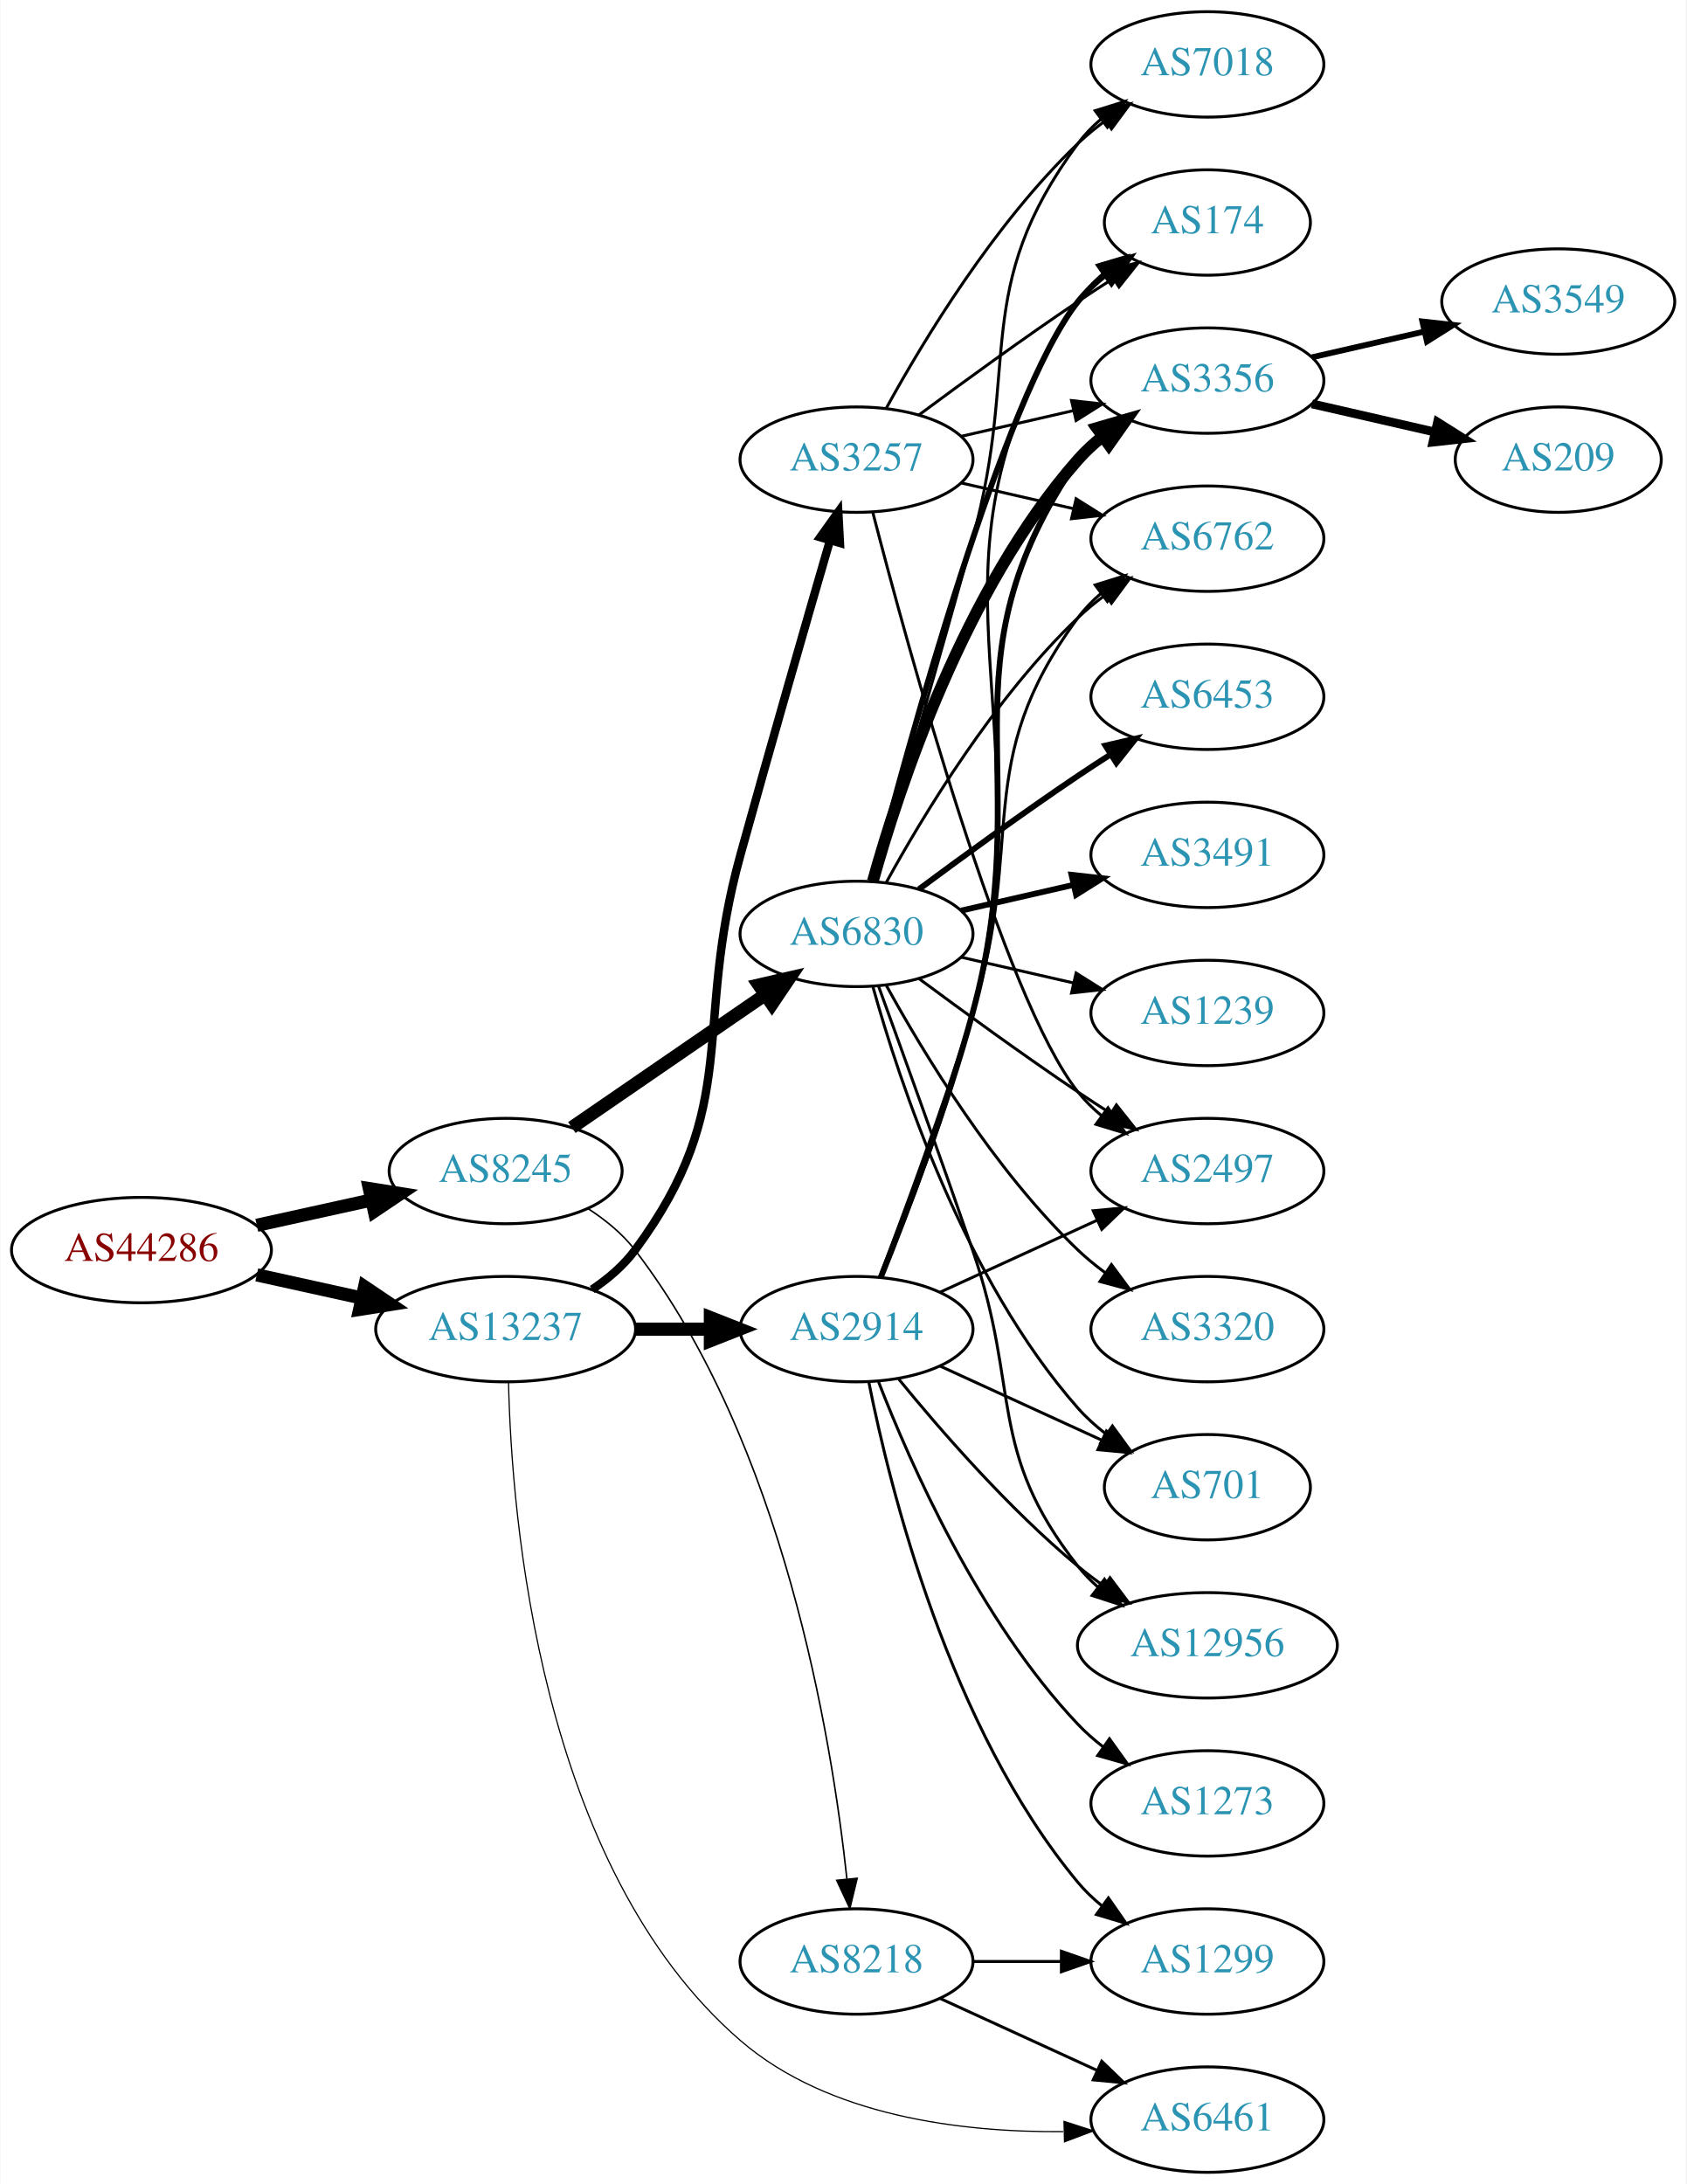
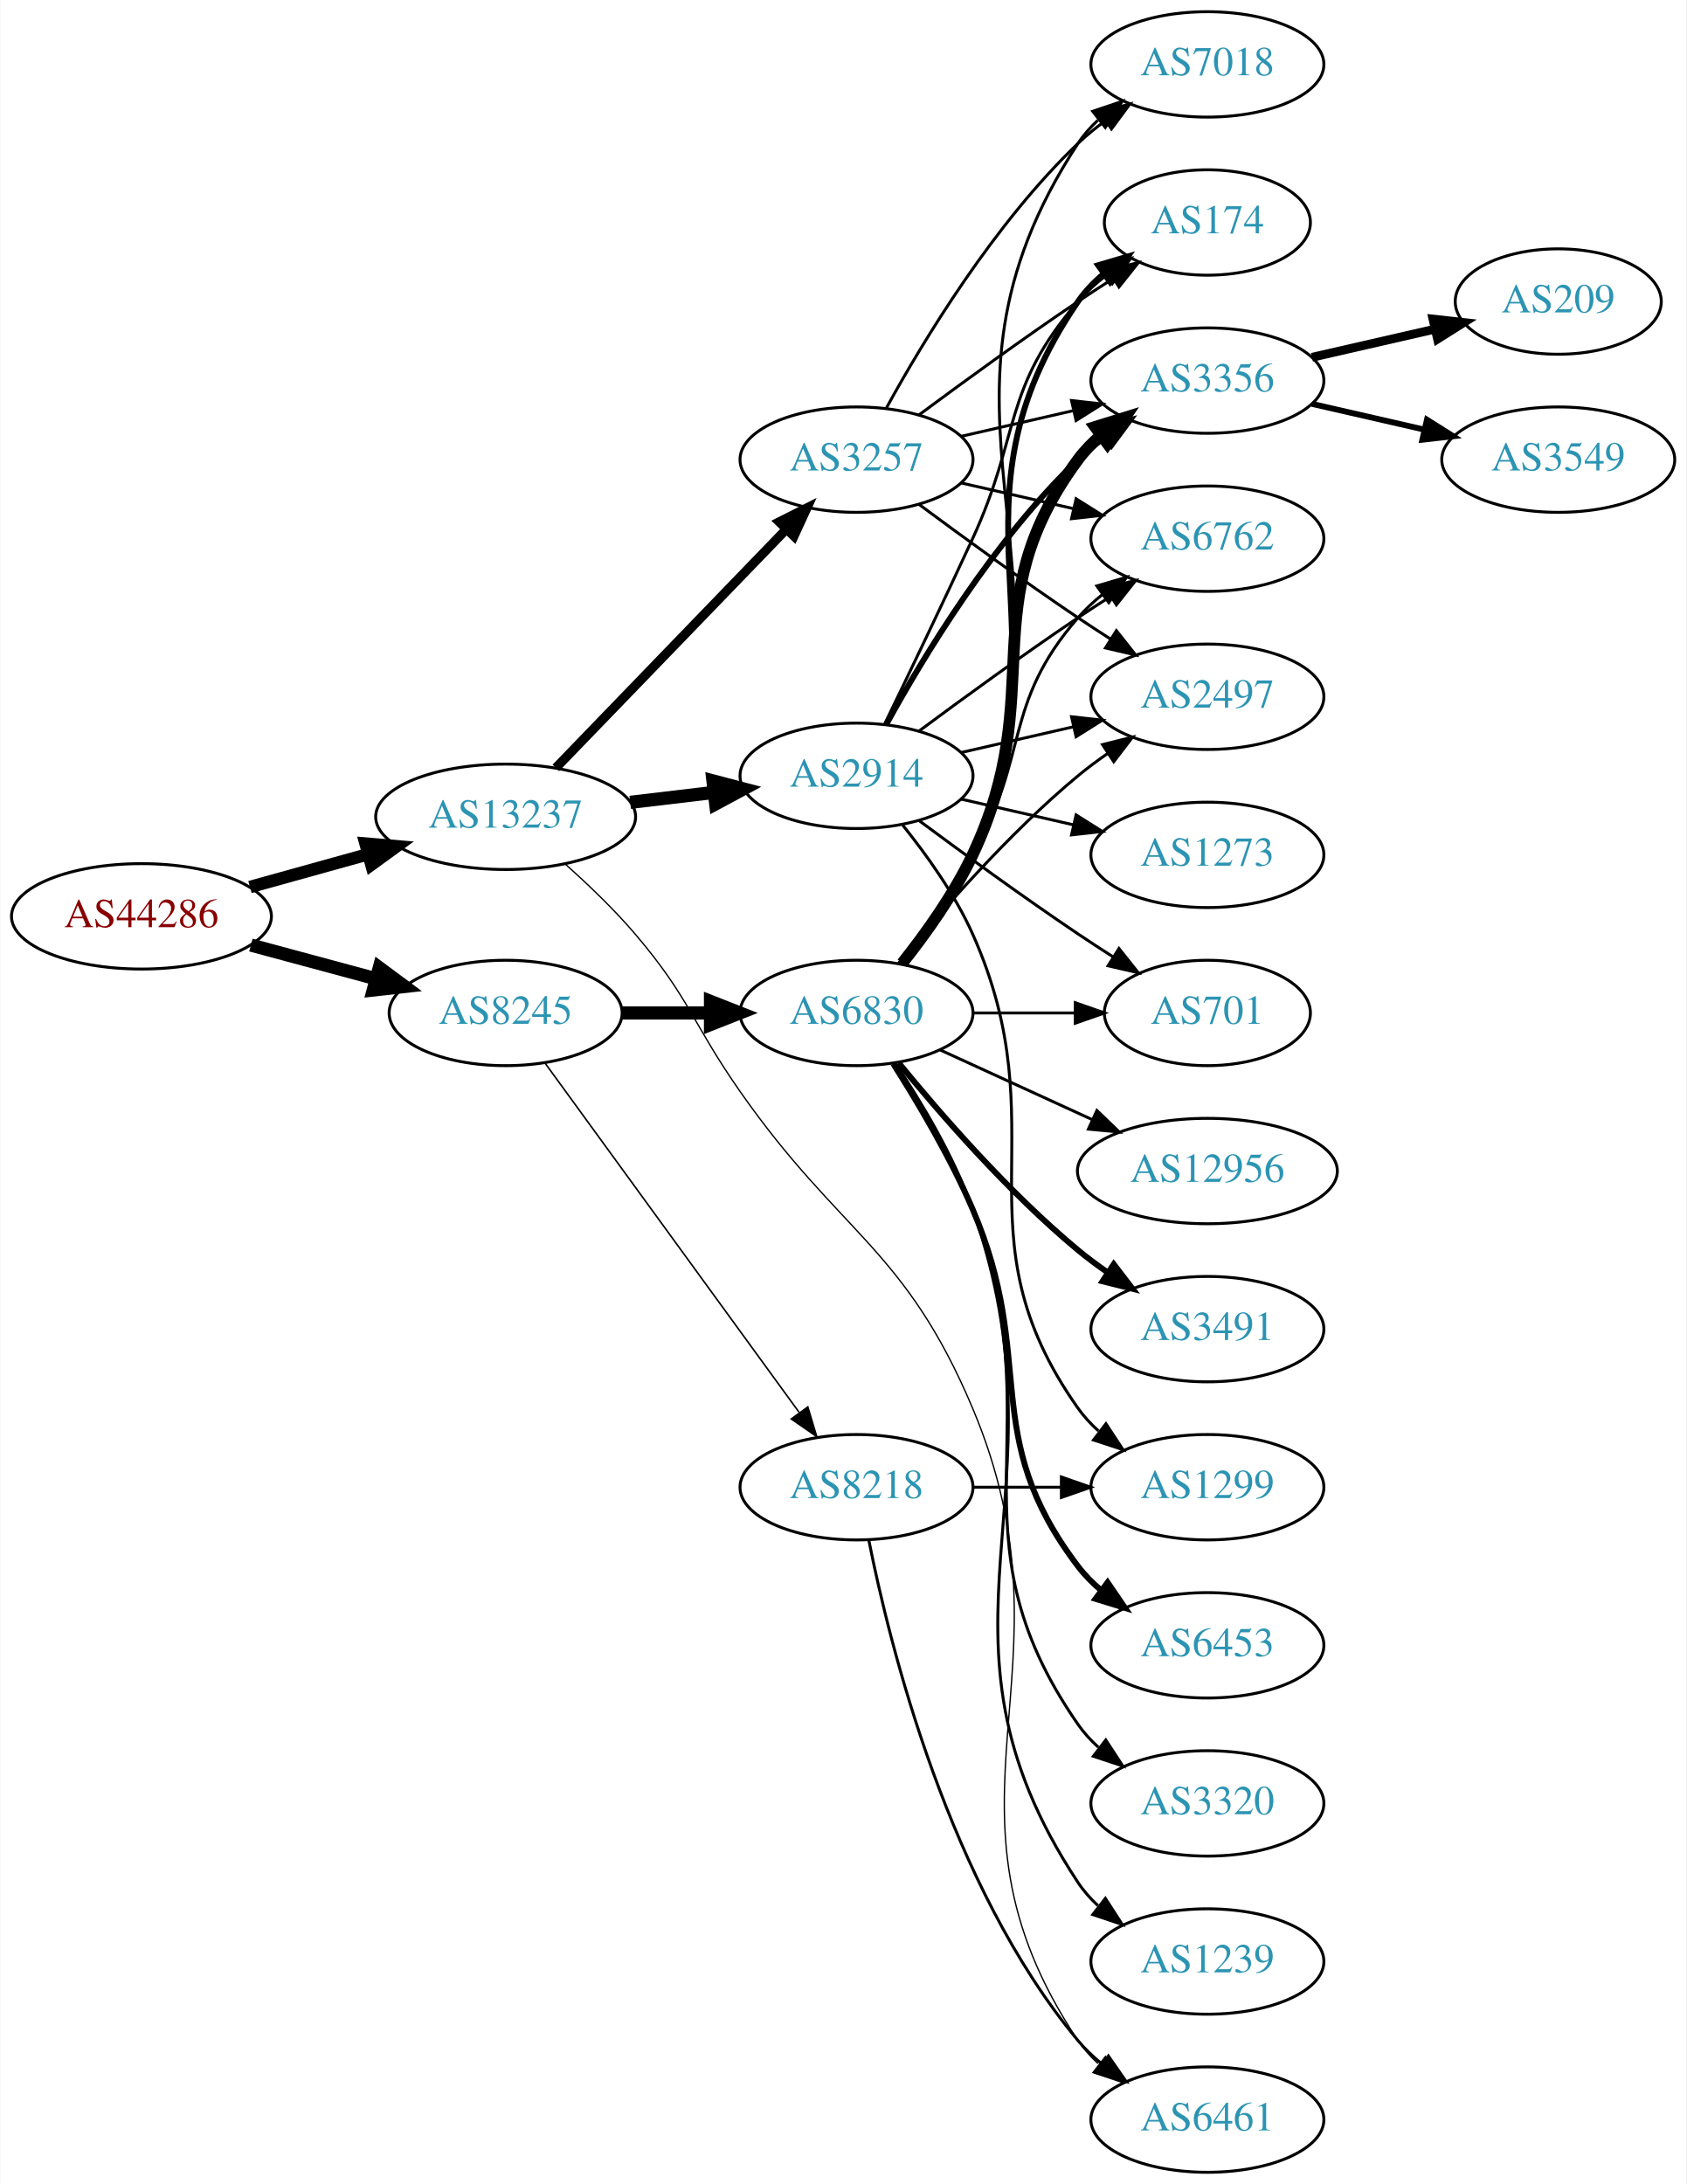
<svg xmlns="http://www.w3.org/2000/svg" xmlns:xlink="http://www.w3.org/1999/xlink" width="576pt" height="746pt" viewBox="0.00 0.00 575.76 746.00">
  <g id="graph0" class="graph" transform="scale(1 1) rotate(0) translate(4 742)">
    <polygon fill="white" stroke="none" points="-4,4 -4,-742 571.762,-742 571.762,4 -4,4" />
    <g id="node1" class="node">
      <g id="a_node1">
        <a xlink:href="/asn/44286" xlink:title="AS44286 ~ crossip communications gmbh [AT]">
-           <ellipse fill="#ffffff" stroke="black" cx="44.196" cy="-315" rx="44.393" ry="18" />
-           <text text-anchor="middle" x="44.196" y="-311.3" font-family="Times,serif" font-size="14.00" fill="#880000">AS44286</text>
+           <ellipse fill="#ffffff" stroke="black" cx="44.196" cy="-429" rx="44.393" ry="18" />
+           <text text-anchor="middle" x="44.196" y="-425.3" font-family="Times,serif" font-size="14.00" fill="#880000">AS44286</text>
        </a>
      </g>
    </g>
    <g id="node2" class="node">
      <g id="a_node2">
        <a xlink:href="/asn/8245" xlink:title="AS8245 ~ Video-Broadcast GmbH [AT]">
-           <ellipse fill="#ffffff" stroke="black" cx="168.588" cy="-342" rx="39.794" ry="18" />
-           <text text-anchor="middle" x="168.588" y="-338.3" font-family="Times,serif" font-size="14.00" fill="#2c94b3">AS8245</text>
+           <ellipse fill="#ffffff" stroke="black" cx="168.588" cy="-396" rx="39.794" ry="18" />
+           <text text-anchor="middle" x="168.588" y="-392.3" font-family="Times,serif" font-size="14.00" fill="#2c94b3">AS8245</text>
        </a>
      </g>
    </g>
    <g id="edge1" class="edge">
-       <path fill="none" stroke="black" stroke-width="4.5" d="M83.586,-323.469C95.977,-326.202 109.824,-329.257 122.644,-332.085" />
-       <polygon fill="black" stroke="black" stroke-width="4.5" points="122.045,-335.985 132.659,-334.295 123.742,-328.295 122.045,-335.985" />
+       <path fill="none" stroke="black" stroke-width="4.5" d="M81.586,-419.188C94.968,-415.58 110.255,-411.459 124.192,-407.701" />
+       <polygon fill="black" stroke="black" stroke-width="4.5" points="125.425,-411.446 134.056,-405.041 123.375,-403.843 125.425,-411.446" />
    </g>
    <g id="node3" class="node">
      <g id="a_node3">
        <a xlink:href="/asn/13237" xlink:title="AS13237 ~ European Backbone of AS13237 [DE]">
-           <ellipse fill="#ffffff" stroke="black" cx="168.588" cy="-288" rx="44.393" ry="18" />
-           <text text-anchor="middle" x="168.588" y="-284.3" font-family="Times,serif" font-size="14.00" fill="#2c94b3">AS13237</text>
+           <ellipse fill="#ffffff" stroke="black" cx="168.588" cy="-463" rx="44.393" ry="18" />
+           <text text-anchor="middle" x="168.588" y="-459.3" font-family="Times,serif" font-size="14.00" fill="#2c94b3">AS13237</text>
        </a>
      </g>
    </g>
    <g id="edge2" class="edge">
-       <path fill="none" stroke="black" stroke-width="4.5" d="M83.586,-306.531C94.978,-304.018 107.6,-301.233 119.525,-298.603" />
-       <polygon fill="black" stroke="black" stroke-width="4.5" points="120.418,-302.438 129.335,-296.439 118.721,-294.748 120.418,-302.438" />
+       <path fill="none" stroke="black" stroke-width="4.263" d="M81.256,-439.017C93.842,-442.514 108.146,-446.487 121.44,-450.18" />
+       <polygon fill="black" stroke="black" stroke-width="4.263" points="120.73,-453.854 131.363,-452.937 122.727,-446.666 120.73,-453.854" />
    </g>
    <g id="node4" class="node">
      <g id="a_node4">
        <a xlink:href="/asn/6830" xlink:title="AS6830 ~ LGI-UPC [AT]">
-           <ellipse fill="#ffffff" stroke="black" cx="288.431" cy="-423" rx="39.794" ry="18" />
-           <text text-anchor="middle" x="288.431" y="-419.3" font-family="Times,serif" font-size="14.00" fill="#2c94b3">AS6830</text>
+           <ellipse fill="#ffffff" stroke="black" cx="288.431" cy="-396" rx="39.794" ry="18" />
+           <text text-anchor="middle" x="288.431" y="-392.3" font-family="Times,serif" font-size="14.00" fill="#2c94b3">AS6830</text>
        </a>
      </g>
    </g>
    <g id="edge3" class="edge">
-       <path fill="none" stroke="black" stroke-width="4.5" d="M191.202,-356.857C209.691,-369.565 236.505,-387.995 257.134,-402.175" />
-       <polygon fill="black" stroke="black" stroke-width="4.5" points="255.083,-405.544 265.555,-407.963 259.544,-399.054 255.083,-405.544" />
+       <path fill="none" stroke="black" stroke-width="4.5" d="M208.501,-396C218.054,-396 228.404,-396 238.367,-396" />
+       <polygon fill="black" stroke="black" stroke-width="4.5" points="238.559,-399.938 248.559,-396 238.559,-392.063 238.559,-399.938" />
    </g>
    <g id="node5" class="node">
      <g id="a_node5">
        <a xlink:href="/asn/8218" xlink:title="AS8218 ~ legacy Neotelecoms [FR]">
-           <ellipse fill="#ffffff" stroke="black" cx="288.431" cy="-72" rx="39.794" ry="18" />
-           <text text-anchor="middle" x="288.431" y="-68.3" font-family="Times,serif" font-size="14.00" fill="#2c94b3">AS8218</text>
+           <ellipse fill="#ffffff" stroke="black" cx="288.431" cy="-234" rx="39.794" ry="18" />
+           <text text-anchor="middle" x="288.431" y="-230.3" font-family="Times,serif" font-size="14.00" fill="#2c94b3">AS8218</text>
        </a>
      </g>
    </g>
    <g id="edge4" class="edge">
-       <path fill="none" stroke="black" stroke-width="0.529" d="M196.654,-329.218C202.639,-325.351 208.474,-320.61 212.784,-315 263.403,-249.114 279.942,-148.716 285.15,-100.198" />
-       <polygon fill="black" stroke="black" stroke-width="0.529" points="288.645,-100.413 286.147,-90.117 281.679,-99.724 288.645,-100.413" />
-     </g>
-     <g id="node18" class="node">
-       <g id="a_node18">
+       <path fill="none" stroke="black" stroke-width="0.529" d="M181.977,-378.969C202.699,-350.483 244.502,-293.015 268.79,-259.626" />
+       <polygon fill="black" stroke="black" stroke-width="0.529" points="271.801,-261.436 274.854,-251.29 266.141,-257.318 271.801,-261.436" />
+     </g>
+     <g id="node19" class="node">
+       <g id="a_node19">
        <a xlink:href="/asn/6461" xlink:title="AS6461 ~ Zayo Bandwidth [US]">
          <ellipse fill="#ffffff" stroke="black" cx="408.273" cy="-18" rx="39.794" ry="18" />
          <text text-anchor="middle" x="408.273" y="-14.3" font-family="Times,serif" font-size="14.00" fill="#2c94b3">AS6461</text>
        </a>
      </g>
    </g>
    <g id="edge22" class="edge">
-       <path fill="none" stroke="black" stroke-width="0.409" d="M169.568,-269.988C170.568,-224.509 179.936,-104.446 248.784,-45 278.843,-19.046 324.447,-13.602 359.03,-13.886" />
-       <polygon fill="black" stroke="black" stroke-width="0.409" points="359.297,-17.393 369.38,-14.142 359.47,-10.396 359.297,-17.393" />
+       <path fill="none" stroke="black" stroke-width="0.45" d="M189.027,-446.774C196.817,-439.832 205.623,-431.401 212.784,-423 231.496,-401.049 232.245,-392.631 248.784,-369 282.929,-320.214 304.931,-315.865 328.077,-261 365.908,-171.329 310.039,-125.944 364.077,-45 365.992,-42.131 368.326,-39.51 370.907,-37.128" />
+       <polygon fill="black" stroke="black" stroke-width="0.45" points="373.458,-39.579 379.219,-30.687 369.171,-34.046 373.458,-39.579" />
    </g>
    <g id="node21" class="node">
      <g id="a_node21">
+         <a xlink:href="/asn/2914" xlink:title="AS2914 ~ NTT America, Inc. [US]">
+           <ellipse fill="#ffffff" stroke="black" cx="288.431" cy="-477" rx="39.794" ry="18" />
+           <text text-anchor="middle" x="288.431" y="-473.3" font-family="Times,serif" font-size="14.00" fill="#2c94b3">AS2914</text>
+         </a>
+       </g>
+     </g>
+     <g id="edge20" class="edge">
+       <path fill="none" stroke="black" stroke-width="4.5" d="M211.135,-467.936C220.381,-469.034 230.254,-470.207 239.725,-471.332" />
+       <polygon fill="black" stroke="black" stroke-width="4.5" points="239.402,-475.259 249.797,-472.529 240.331,-467.439 239.402,-475.259" />
+     </g>
+     <g id="node22" class="node">
+       <g id="a_node22">
        <a xlink:href="/asn/3257" xlink:title="AS3257 ~ GTT [DE]">
          <ellipse fill="#ffffff" stroke="black" cx="288.431" cy="-585" rx="39.794" ry="18" />
          <text text-anchor="middle" x="288.431" y="-581.3" font-family="Times,serif" font-size="14.00" fill="#2c94b3">AS3257</text>
        </a>
      </g>
    </g>
-     <g id="edge20" class="edge">
-       <path fill="none" stroke="black" stroke-width="2.864" d="M198.146,-301.555C203.645,-305.26 208.895,-309.737 212.784,-315 249.688,-364.941 232.239,-390.148 248.784,-450 259.095,-487.296 271.476,-530.24 279.397,-557.491" />
-       <polygon fill="black" stroke="black" stroke-width="2.864" points="276.045,-558.499 282.201,-567.123 282.766,-556.543 276.045,-558.499" />
-     </g>
-     <g id="node22" class="node">
-       <g id="a_node22">
-         <a xlink:href="/asn/2914" xlink:title="AS2914 ~ NTT America, Inc. [US]">
-           <ellipse fill="#ffffff" stroke="black" cx="288.431" cy="-288" rx="39.794" ry="18" />
-           <text text-anchor="middle" x="288.431" y="-284.3" font-family="Times,serif" font-size="14.00" fill="#2c94b3">AS2914</text>
-         </a>
-       </g>
-     </g>
    <g id="edge21" class="edge">
-       <path fill="none" stroke="black" stroke-width="4.5" d="M212.799,-288C221.112,-288 229.875,-288 238.357,-288" />
-       <polygon fill="black" stroke="black" stroke-width="4.5" points="238.516,-291.938 248.516,-288 238.516,-284.063 238.516,-291.938" />
+       <path fill="none" stroke="black" stroke-width="3.15" d="M185.727,-479.708C206.09,-500.789 241.243,-537.183 264.418,-561.175" />
+       <polygon fill="black" stroke="black" stroke-width="3.15" points="262.022,-563.733 271.487,-568.494 267.057,-558.87 262.022,-563.733" />
    </g>
    <g id="node6" class="node">
      <g id="a_node6">
+         <a xlink:href="/asn/12956" xlink:title="AS12956 ~ TELXIUS [ES]">
+           <ellipse fill="#ffffff" stroke="black" cx="408.273" cy="-342" rx="44.393" ry="18" />
+           <text text-anchor="middle" x="408.273" y="-338.3" font-family="Times,serif" font-size="14.00" fill="#2c94b3">AS12956</text>
+         </a>
+       </g>
+     </g>
+     <g id="edge5" class="edge">
+       <path fill="none" stroke="black" d="M317.06,-383.339C332.557,-376.238 352.124,-367.272 369.071,-359.506" />
+       <polygon fill="black" stroke="black" points="370.54,-362.683 378.173,-355.335 367.624,-356.319 370.54,-362.683" />
+     </g>
+     <g id="node7" class="node">
+       <g id="a_node7">
        <a xlink:href="/asn/174" xlink:title="AS174 ~ Cogent Communications [US]">
          <ellipse fill="#ffffff" stroke="black" cx="408.273" cy="-666" rx="35.194" ry="18" />
          <text text-anchor="middle" x="408.273" y="-662.3" font-family="Times,serif" font-size="14.00" fill="#2c94b3">AS174</text>
        </a>
      </g>
    </g>
-     <g id="edge5" class="edge">
-       <path fill="none" stroke="black" stroke-width="2" d="M293.948,-440.842C305.798,-486.647 338.621,-607.03 364.077,-639 366.742,-642.347 369.942,-645.393 373.38,-648.132" />
-       <polygon fill="black" stroke="black" stroke-width="2" points="371.498,-651.087 381.694,-653.965 375.518,-645.357 371.498,-651.087" />
-     </g>
-     <g id="node7" class="node">
-       <g id="a_node7">
-         <a xlink:href="/asn/701" xlink:title="AS701 ~ UUNET [US]">
-           <ellipse fill="#ffffff" stroke="black" cx="408.273" cy="-234" rx="35.194" ry="18" />
-           <text text-anchor="middle" x="408.273" y="-230.3" font-family="Times,serif" font-size="14.00" fill="#2c94b3">AS701</text>
-         </a>
-       </g>
-     </g>
    <g id="edge6" class="edge">
-       <path fill="none" stroke="black" d="M294.004,-405.054C302.909,-373.005 325.194,-305.158 364.077,-261 366.905,-257.789 370.206,-254.828 373.701,-252.136" />
-       <polygon fill="black" stroke="black" points="375.835,-254.916 382.076,-246.355 371.858,-249.155 375.835,-254.916" />
+       <path fill="none" stroke="black" stroke-width="2" d="M304.396,-412.827C312.605,-422.935 322.267,-436.435 328.077,-450 361.746,-528.603 315.781,-568.434 364.077,-639 366.494,-642.53 369.539,-645.691 372.89,-648.495" />
+       <polygon fill="black" stroke="black" stroke-width="2" points="370.945,-651.407 381.109,-654.397 375.028,-645.721 370.945,-651.407" />
    </g>
    <g id="node8" class="node">
      <g id="a_node8">
        <a xlink:href="/asn/3356" xlink:title="AS3356 ~ Level 3 Parent, LLC [US]">
          <ellipse fill="#ffffff" stroke="black" cx="408.273" cy="-612" rx="39.794" ry="18" />
          <text text-anchor="middle" x="408.273" y="-608.3" font-family="Times,serif" font-size="14.00" fill="#2c94b3">AS3356</text>
        </a>
      </g>
    </g>
    <g id="edge7" class="edge">
-       <path fill="none" stroke="black" stroke-width="4" d="M294.004,-440.946C302.909,-472.995 325.194,-540.842 364.077,-585 366.561,-587.821 369.411,-590.449 372.437,-592.871" />
-       <polygon fill="black" stroke="black" stroke-width="4" points="370.554,-595.828 380.726,-598.791 374.622,-590.131 370.554,-595.828" />
+       <path fill="none" stroke="black" stroke-width="4" d="M304.031,-412.991C312.118,-423.155 321.78,-436.655 328.077,-450 354.576,-506.159 327.174,-535.059 364.077,-585 366.311,-588.023 368.994,-590.786 371.914,-593.293" />
+       <polygon fill="black" stroke="black" stroke-width="4" points="369.94,-596.186 380.058,-599.331 374.109,-590.563 369.94,-596.186" />
    </g>
    <g id="node9" class="node">
      <g id="a_node9">
+         <a xlink:href="/asn/701" xlink:title="AS701 ~ UUNET [US]">
+           <ellipse fill="#ffffff" stroke="black" cx="408.273" cy="-396" rx="35.194" ry="18" />
+           <text text-anchor="middle" x="408.273" y="-392.3" font-family="Times,serif" font-size="14.00" fill="#2c94b3">AS701</text>
+         </a>
+       </g>
+     </g>
+     <g id="edge8" class="edge">
+       <path fill="none" stroke="black" d="M328.343,-396C339.43,-396 351.59,-396 362.972,-396" />
+       <polygon fill="black" stroke="black" points="363.154,-399.5 373.154,-396 363.154,-392.5 363.154,-399.5" />
+     </g>
+     <g id="node10" class="node">
+       <g id="a_node10">
        <a xlink:href="/asn/6762" xlink:title="AS6762 ~ TELECOM ITALIA SPARKLE S.p.A. [IT]">
          <ellipse fill="#ffffff" stroke="black" cx="408.273" cy="-558" rx="39.794" ry="18" />
          <text text-anchor="middle" x="408.273" y="-554.3" font-family="Times,serif" font-size="14.00" fill="#2c94b3">AS6762</text>
        </a>
      </g>
    </g>
-     <g id="edge8" class="edge">
-       <path fill="none" stroke="black" d="M298.672,-440.713C311.218,-463.561 335.394,-503.611 364.077,-531 366.946,-533.739 370.134,-536.347 373.443,-538.785" />
-       <polygon fill="black" stroke="black" points="371.567,-541.742 381.803,-544.477 375.507,-535.956 371.567,-541.742" />
-     </g>
-     <g id="node10" class="node">
-       <g id="a_node10">
-         <a xlink:href="/asn/6453" xlink:title="AS6453 ~ TATA COMMUNICATIONS (AMERICA) INC [US]">
-           <ellipse fill="#ffffff" stroke="black" cx="408.273" cy="-504" rx="39.794" ry="18" />
-           <text text-anchor="middle" x="408.273" y="-500.3" font-family="Times,serif" font-size="14.00" fill="#2c94b3">AS6453</text>
-         </a>
-       </g>
-     </g>
    <g id="edge9" class="edge">
-       <path fill="none" stroke="black" stroke-width="2" d="M309.761,-438.277C324.623,-449.304 345.368,-464.407 364.077,-477 367.626,-479.389 371.377,-481.839 375.125,-484.242" />
-       <polygon fill="black" stroke="black" stroke-width="2" points="373.451,-487.325 383.774,-489.712 377.193,-481.409 373.451,-487.325" />
+       <path fill="none" stroke="black" d="M302.892,-412.913C310.785,-423.27 320.634,-436.992 328.077,-450 347.642,-484.194 338.243,-501.258 364.077,-531 366.542,-533.838 369.379,-536.477 372.397,-538.906" />
+       <polygon fill="black" stroke="black" points="370.507,-541.858 380.675,-544.836 374.583,-536.167 370.507,-541.858" />
    </g>
    <g id="node11" class="node">
      <g id="a_node11">
-         <a xlink:href="/asn/12956" xlink:title="AS12956 ~ TELXIUS [ES]">
-           <ellipse fill="#ffffff" stroke="black" cx="408.273" cy="-180" rx="44.393" ry="18" />
-           <text text-anchor="middle" x="408.273" y="-176.3" font-family="Times,serif" font-size="14.00" fill="#2c94b3">AS12956</text>
+         <a xlink:href="/asn/3491" xlink:title="AS3491 ~ PCCW Global, Inc. [US]">
+           <ellipse fill="#ffffff" stroke="black" cx="408.273" cy="-288" rx="39.794" ry="18" />
+           <text text-anchor="middle" x="408.273" y="-284.3" font-family="Times,serif" font-size="14.00" fill="#2c94b3">AS3491</text>
        </a>
      </g>
    </g>
    <g id="edge10" class="edge">
-       <path fill="none" stroke="black" d="M295.979,-405.079C303.764,-383.688 317.086,-346.81 328.077,-315 344.602,-267.178 332.779,-246.754 364.077,-207 366.101,-204.429 368.443,-202.037 370.967,-199.826" />
-       <polygon fill="black" stroke="black" points="373.124,-202.584 378.957,-193.739 368.882,-197.016 373.124,-202.584" />
+       <path fill="none" stroke="black" stroke-width="2" d="M302.85,-378.935C316.964,-361.625 340.379,-334.655 364.077,-315 367.294,-312.332 370.794,-309.73 374.365,-307.259" />
+       <polygon fill="black" stroke="black" stroke-width="2" points="376.288,-310.183 382.721,-301.764 372.442,-304.334 376.288,-310.183" />
    </g>
    <g id="node12" class="node">
      <g id="a_node12">
-         <a xlink:href="/asn/3491" xlink:title="AS3491 ~ PCCW Global, Inc. [US]">
-           <ellipse fill="#ffffff" stroke="black" cx="408.273" cy="-450" rx="39.794" ry="18" />
-           <text text-anchor="middle" x="408.273" y="-446.3" font-family="Times,serif" font-size="14.00" fill="#2c94b3">AS3491</text>
-         </a>
-       </g>
-     </g>
-     <g id="edge11" class="edge">
-       <path fill="none" stroke="black" stroke-width="2" d="M324.15,-430.955C336.15,-433.704 349.771,-436.825 362.463,-439.733" />
-       <polygon fill="black" stroke="black" stroke-width="2" points="361.866,-443.187 372.395,-442.009 363.429,-436.364 361.866,-443.187" />
-     </g>
-     <g id="node13" class="node">
-       <g id="a_node13">
        <a xlink:href="/asn/7018" xlink:title="AS7018 ~ AT&amp;T Services, Inc. [US]">
          <ellipse fill="#ffffff" stroke="black" cx="408.273" cy="-720" rx="39.794" ry="18" />
          <text text-anchor="middle" x="408.273" y="-716.3" font-family="Times,serif" font-size="14.00" fill="#2c94b3">AS7018</text>
        </a>
      </g>
    </g>
+     <g id="edge11" class="edge">
+       <path fill="none" stroke="black" d="M304.607,-412.739C312.886,-422.819 322.547,-436.319 328.077,-450 368.992,-551.223 304.28,-601.653 364.077,-693 365.966,-695.886 368.282,-698.519 370.851,-700.909" />
+       <polygon fill="black" stroke="black" points="369.102,-703.983 379.144,-707.363 373.402,-698.459 369.102,-703.983" />
+     </g>
+     <g id="node13" class="node">
+       <g id="a_node13">
+         <a xlink:href="/asn/6453" xlink:title="AS6453 ~ TATA COMMUNICATIONS (AMERICA) INC [US]">
+           <ellipse fill="#ffffff" stroke="black" cx="408.273" cy="-180" rx="39.794" ry="18" />
+           <text text-anchor="middle" x="408.273" y="-176.3" font-family="Times,serif" font-size="14.00" fill="#2c94b3">AS6453</text>
+         </a>
+       </g>
+     </g>
    <g id="edge12" class="edge">
-       <path fill="none" stroke="black" d="M294.661,-440.877C302.188,-466.695 316.45,-515.939 328.077,-558 344.623,-617.852 327.174,-643.059 364.077,-693 366.311,-696.023 368.994,-698.786 371.914,-701.293" />
-       <polygon fill="black" stroke="black" points="369.94,-704.186 380.058,-707.331 374.109,-698.563 369.94,-704.186" />
+       <path fill="none" stroke="black" stroke-width="2" d="M300.95,-378.678C309.338,-365.486 320.51,-346.649 328.077,-329 350.356,-277.041 329.884,-252.021 364.077,-207 366.351,-204.007 369.06,-201.263 371.997,-198.769" />
+       <polygon fill="black" stroke="black" stroke-width="2" points="374.191,-201.5 380.164,-192.749 370.038,-195.865 374.191,-201.5" />
    </g>
    <g id="node14" class="node">
      <g id="a_node14">
-         <a xlink:href="/asn/1239" xlink:title="AS1239 ~ Sprint [US]">
-           <ellipse fill="#ffffff" stroke="black" cx="408.273" cy="-396" rx="39.794" ry="18" />
-           <text text-anchor="middle" x="408.273" y="-392.3" font-family="Times,serif" font-size="14.00" fill="#2c94b3">AS1239</text>
+         <a xlink:href="/asn/3320" xlink:title="AS3320 ~ DTAG [DE]">
+           <ellipse fill="#ffffff" stroke="black" cx="408.273" cy="-126" rx="39.794" ry="18" />
+           <text text-anchor="middle" x="408.273" y="-122.3" font-family="Times,serif" font-size="14.00" fill="#2c94b3">AS3320</text>
        </a>
      </g>
    </g>
    <g id="edge13" class="edge">
-       <path fill="none" stroke="black" d="M324.15,-415.045C336.15,-412.296 349.771,-409.175 362.463,-406.267" />
-       <polygon fill="black" stroke="black" points="363.429,-409.636 372.395,-403.991 361.866,-402.813 363.429,-409.636" />
+       <path fill="none" stroke="black" d="M301.393,-378.857C310.007,-365.756 321.268,-346.955 328.077,-329 356.389,-254.346 318.538,-218.581 364.077,-153 366.045,-150.167 368.415,-147.571 371.02,-145.204" />
+       <polygon fill="black" stroke="black" points="373.572,-147.657 379.37,-138.79 369.308,-142.106 373.572,-147.657" />
    </g>
    <g id="node15" class="node">
      <g id="a_node15">
-         <a xlink:href="/asn/2497" xlink:title="AS2497 ~ Internet Initiative Japan Inc. [JP]">
-           <ellipse fill="#ffffff" stroke="black" cx="408.273" cy="-342" rx="39.794" ry="18" />
-           <text text-anchor="middle" x="408.273" y="-338.3" font-family="Times,serif" font-size="14.00" fill="#2c94b3">AS2497</text>
+         <a xlink:href="/asn/1239" xlink:title="AS1239 ~ Sprint [US]">
+           <ellipse fill="#ffffff" stroke="black" cx="408.273" cy="-72" rx="39.794" ry="18" />
+           <text text-anchor="middle" x="408.273" y="-68.3" font-family="Times,serif" font-size="14.00" fill="#2c94b3">AS1239</text>
        </a>
      </g>
    </g>
    <g id="edge14" class="edge">
-       <path fill="none" stroke="black" d="M309.761,-407.723C324.623,-396.696 345.368,-381.593 364.077,-369 367.626,-366.611 371.377,-364.161 375.125,-361.758" />
-       <polygon fill="black" stroke="black" points="377.193,-364.591 383.774,-356.288 373.451,-358.675 377.193,-364.591" />
+       <path fill="none" stroke="black" d="M301.638,-378.946C310.378,-365.892 321.687,-347.108 328.077,-329 362.507,-231.43 307.054,-185.335 364.077,-99 365.978,-96.122 368.302,-93.494 370.877,-91.107" />
+       <polygon fill="black" stroke="black" points="373.427,-93.558 379.178,-84.659 369.133,-88.03 373.427,-93.558" />
    </g>
    <g id="node16" class="node">
      <g id="a_node16">
-         <a xlink:href="/asn/3320" xlink:title="AS3320 ~ DTAG [DE]">
-           <ellipse fill="#ffffff" stroke="black" cx="408.273" cy="-288" rx="39.794" ry="18" />
-           <text text-anchor="middle" x="408.273" y="-284.3" font-family="Times,serif" font-size="14.00" fill="#2c94b3">AS3320</text>
+         <a xlink:href="/asn/2497" xlink:title="AS2497 ~ Internet Initiative Japan Inc. [JP]">
+           <ellipse fill="#ffffff" stroke="black" cx="408.273" cy="-504" rx="39.794" ry="18" />
+           <text text-anchor="middle" x="408.273" y="-500.3" font-family="Times,serif" font-size="14.00" fill="#2c94b3">AS2497</text>
        </a>
      </g>
    </g>
    <g id="edge15" class="edge">
-       <path fill="none" stroke="black" d="M298.672,-405.287C311.218,-382.439 335.394,-342.389 364.077,-315 366.946,-312.261 370.134,-309.653 373.443,-307.215" />
-       <polygon fill="black" stroke="black" points="375.507,-310.044 381.803,-301.523 371.567,-304.258 375.507,-310.044" />
+       <path fill="none" stroke="black" d="M302.85,-413.065C316.964,-430.375 340.379,-457.345 364.077,-477 367.294,-479.668 370.794,-482.27 374.365,-484.741" />
+       <polygon fill="black" stroke="black" points="372.442,-487.666 382.721,-490.236 376.288,-481.817 372.442,-487.666" />
+     </g>
+     <g id="edge18" class="edge">
+       <path fill="none" stroke="black" d="M292.629,-215.927C299.793,-179.859 320.067,-97.875 364.077,-45 366.482,-42.111 369.278,-39.437 372.271,-36.987" />
+       <polygon fill="black" stroke="black" points="374.461,-39.722 380.514,-31.027 370.359,-34.05 374.461,-39.722" />
+     </g>
+     <g id="node20" class="node">
+       <g id="a_node20">
+         <a xlink:href="/asn/1299" xlink:title="AS1299 ~ Telia Carrier [EU]">
+           <ellipse fill="#ffffff" stroke="black" cx="408.273" cy="-234" rx="39.794" ry="18" />
+           <text text-anchor="middle" x="408.273" y="-230.3" font-family="Times,serif" font-size="14.00" fill="#2c94b3">AS1299</text>
+         </a>
+       </g>
+     </g>
+     <g id="edge19" class="edge">
+       <path fill="none" stroke="black" d="M328.343,-234C337.897,-234 348.246,-234 358.209,-234" />
+       <polygon fill="black" stroke="black" points="358.402,-237.5 368.402,-234 358.402,-230.5 358.402,-237.5" />
    </g>
    <g id="node17" class="node">
      <g id="a_node17">
-         <a xlink:href="/asn/1299" xlink:title="AS1299 ~ Telia Carrier [EU]">
-           <ellipse fill="#ffffff" stroke="black" cx="408.273" cy="-72" rx="39.794" ry="18" />
-           <text text-anchor="middle" x="408.273" y="-68.3" font-family="Times,serif" font-size="14.00" fill="#2c94b3">AS1299</text>
+         <a xlink:href="/asn/209" xlink:title="AS209 ~ CenturyLink Communications, LLC [US]">
+           <ellipse fill="#ffffff" stroke="black" cx="528.116" cy="-639" rx="35.194" ry="18" />
+           <text text-anchor="middle" x="528.116" y="-635.3" font-family="Times,serif" font-size="14.00" fill="#2c94b3">AS209</text>
        </a>
      </g>
    </g>
    <g id="edge16" class="edge">
-       <path fill="none" stroke="black" d="M328.343,-72C337.897,-72 348.246,-72 358.209,-72" />
-       <polygon fill="black" stroke="black" points="358.402,-75.5 368.402,-72 358.402,-68.5 358.402,-75.5" />
+       <path fill="none" stroke="black" stroke-width="3" d="M443.993,-619.955C457.085,-622.955 472.107,-626.396 485.748,-629.522" />
+       <polygon fill="black" stroke="black" stroke-width="3" points="485.326,-633.016 495.855,-631.838 486.89,-626.193 485.326,-633.016" />
+     </g>
+     <g id="node18" class="node">
+       <g id="a_node18">
+         <a xlink:href="/asn/3549" xlink:title="AS3549 ~ Level 3 Parent, LLC [US]">
+           <ellipse fill="#ffffff" stroke="black" cx="528.116" cy="-585" rx="39.794" ry="18" />
+           <text text-anchor="middle" x="528.116" y="-581.3" font-family="Times,serif" font-size="14.00" fill="#2c94b3">AS3549</text>
+         </a>
+       </g>
    </g>
    <g id="edge17" class="edge">
-       <path fill="none" stroke="black" d="M317.06,-59.339C333.017,-52.027 353.287,-42.739 370.57,-34.819" />
-       <polygon fill="black" stroke="black" points="372.185,-37.929 379.818,-30.581 369.269,-31.565 372.185,-37.929" />
-     </g>
-     <g id="node19" class="node">
-       <g id="a_node19">
-         <a xlink:href="/asn/3549" xlink:title="AS3549 ~ Level 3 Parent, LLC [US]">
-           <ellipse fill="#ffffff" stroke="black" cx="528.116" cy="-639" rx="39.794" ry="18" />
-           <text text-anchor="middle" x="528.116" y="-635.3" font-family="Times,serif" font-size="14.00" fill="#2c94b3">AS3549</text>
-         </a>
-       </g>
-     </g>
-     <g id="edge18" class="edge">
-       <path fill="none" stroke="black" stroke-width="2" d="M443.993,-619.955C455.993,-622.704 469.613,-625.825 482.306,-628.733" />
-       <polygon fill="black" stroke="black" stroke-width="2" points="481.708,-632.187 492.238,-631.009 483.272,-625.364 481.708,-632.187" />
-     </g>
-     <g id="node20" class="node">
-       <g id="a_node20">
-         <a xlink:href="/asn/209" xlink:title="AS209 ~ CenturyLink Communications, LLC [US]">
-           <ellipse fill="#ffffff" stroke="black" cx="528.116" cy="-585" rx="35.194" ry="18" />
-           <text text-anchor="middle" x="528.116" y="-581.3" font-family="Times,serif" font-size="14.00" fill="#2c94b3">AS209</text>
-         </a>
-       </g>
-     </g>
-     <g id="edge19" class="edge">
-       <path fill="none" stroke="black" stroke-width="3" d="M443.993,-604.045C457.085,-601.045 472.107,-597.604 485.748,-594.478" />
-       <polygon fill="black" stroke="black" stroke-width="3" points="486.89,-597.807 495.855,-592.162 485.326,-590.984 486.89,-597.807" />
+       <path fill="none" stroke="black" stroke-width="2" d="M443.993,-604.045C455.993,-601.296 469.613,-598.175 482.306,-595.267" />
+       <polygon fill="black" stroke="black" stroke-width="2" points="483.272,-598.636 492.238,-592.991 481.708,-591.813 483.272,-598.636" />
+     </g>
+     <g id="edge29" class="edge">
+       <path fill="none" stroke="black" d="M298.012,-494.633C305.936,-510.998 317.972,-536.065 328.077,-558 344.561,-593.781 338.243,-609.258 364.077,-639 366.883,-642.23 370.17,-645.203 373.658,-647.902" />
+       <polygon fill="black" stroke="black" points="371.81,-650.879 382.025,-653.69 375.792,-645.122 371.81,-650.879" />
+     </g>
+     <g id="edge28" class="edge">
+       <path fill="none" stroke="black" stroke-width="2" d="M298.672,-494.713C311.218,-517.561 335.394,-557.611 364.077,-585 366.946,-587.739 370.134,-590.347 373.443,-592.785" />
+       <polygon fill="black" stroke="black" stroke-width="2" points="371.567,-595.742 381.803,-598.477 375.507,-589.956 371.567,-595.742" />
+     </g>
+     <g id="edge32" class="edge">
+       <path fill="none" stroke="black" d="M309.761,-461.723C324.623,-450.696 345.368,-435.593 364.077,-423 367.895,-420.431 371.945,-417.79 375.975,-415.214" />
+       <polygon fill="black" stroke="black" points="378.079,-418.025 384.669,-409.729 374.344,-412.105 378.079,-418.025" />
+     </g>
+     <g id="edge33" class="edge">
+       <path fill="none" stroke="black" d="M309.761,-492.277C324.623,-503.304 345.368,-518.407 364.077,-531 367.626,-533.389 371.377,-535.839 375.125,-538.242" />
+       <polygon fill="black" stroke="black" points="373.451,-541.325 383.774,-543.712 377.193,-535.409 373.451,-541.325" />
+     </g>
+     <g id="edge30" class="edge">
+       <path fill="none" stroke="black" d="M324.15,-484.955C336.15,-487.704 349.771,-490.825 362.463,-493.733" />
+       <polygon fill="black" stroke="black" points="361.866,-497.187 372.395,-496.009 363.429,-490.364 361.866,-497.187" />
    </g>
    <g id="edge34" class="edge">
-       <path fill="none" stroke="black" d="M309.761,-600.277C324.623,-611.304 345.368,-626.407 364.077,-639 367.895,-641.569 371.945,-644.21 375.975,-646.786" />
-       <polygon fill="black" stroke="black" points="374.344,-649.895 384.669,-652.271 378.079,-643.975 374.344,-649.895" />
-     </g>
-     <g id="edge35" class="edge">
-       <path fill="none" stroke="black" d="M324.15,-592.955C336.15,-595.704 349.771,-598.825 362.463,-601.733" />
-       <polygon fill="black" stroke="black" points="361.866,-605.187 372.395,-604.009 363.429,-598.364 361.866,-605.187" />
-     </g>
-     <g id="edge33" class="edge">
-       <path fill="none" stroke="black" d="M324.15,-577.045C336.15,-574.296 349.771,-571.175 362.463,-568.267" />
-       <polygon fill="black" stroke="black" points="363.429,-571.636 372.395,-565.991 361.866,-564.813 363.429,-571.636" />
-     </g>
-     <g id="edge31" class="edge">
-       <path fill="none" stroke="black" d="M298.672,-602.713C311.218,-625.561 335.394,-665.611 364.077,-693 366.946,-695.739 370.134,-698.347 373.443,-700.785" />
-       <polygon fill="black" stroke="black" points="371.567,-703.742 381.803,-706.477 375.507,-697.956 371.567,-703.742" />
-     </g>
-     <g id="edge32" class="edge">
-       <path fill="none" stroke="black" d="M293.948,-567.158C305.798,-521.353 338.621,-400.97 364.077,-369 366.419,-366.06 369.173,-363.351 372.139,-360.879" />
-       <polygon fill="black" stroke="black" points="374.331,-363.612 380.345,-354.89 370.204,-357.958 374.331,-363.612" />
-     </g>
-     <g id="edge29" class="edge">
-       <path fill="none" stroke="black" d="M296.955,-305.63C305.678,-326.743 319.902,-363.353 328.077,-396 354.597,-501.909 304.28,-547.653 364.077,-639 366.42,-642.579 369.421,-645.77 372.746,-648.591" />
-       <polygon fill="black" stroke="black" points="370.782,-651.491 380.937,-654.512 374.883,-645.818 370.782,-651.491" />
-     </g>
-     <g id="edge26" class="edge">
-       <path fill="none" stroke="black" d="M317.06,-275.339C333.476,-267.817 354.457,-258.202 372.054,-250.139" />
-       <polygon fill="black" stroke="black" points="373.799,-253.189 381.432,-245.842 370.883,-246.826 373.799,-253.189" />
-     </g>
-     <g id="edge24" class="edge">
-       <path fill="none" stroke="black" stroke-width="2" d="M296.723,-305.691C305.223,-326.862 319.232,-363.528 328.077,-396 350.55,-478.504 315.781,-514.434 364.077,-585 366.025,-587.846 368.382,-590.452 370.978,-592.824" />
-       <polygon fill="black" stroke="black" stroke-width="2" points="369.257,-595.917 379.315,-599.249 373.53,-590.372 369.257,-595.917" />
-     </g>
-     <g id="edge25" class="edge">
-       <path fill="none" stroke="black" d="M296.318,-305.809C304.429,-327.094 318.063,-363.869 328.077,-396 346.554,-455.284 327.174,-481.059 364.077,-531 366.311,-534.023 368.994,-536.786 371.914,-539.293" />
-       <polygon fill="black" stroke="black" points="369.94,-542.186 380.058,-545.331 374.109,-536.563 369.94,-542.186" />
-     </g>
-     <g id="edge23" class="edge">
-       <path fill="none" stroke="black" d="M302.85,-270.935C316.964,-253.625 340.379,-226.655 364.077,-207 366.815,-204.729 369.759,-202.506 372.776,-200.37" />
-       <polygon fill="black" stroke="black" points="375.002,-203.092 381.365,-194.621 371.108,-197.275 375.002,-203.092" />
-     </g>
-     <g id="edge30" class="edge">
-       <path fill="none" stroke="black" d="M317.06,-300.661C333.017,-307.973 353.287,-317.261 370.57,-325.181" />
-       <polygon fill="black" stroke="black" points="369.269,-328.435 379.818,-329.419 372.185,-322.071 369.269,-328.435" />
-     </g>
-     <g id="edge28" class="edge">
-       <path fill="none" stroke="black" d="M292.629,-269.927C299.793,-233.859 320.067,-151.875 364.077,-99 366.482,-96.111 369.278,-93.437 372.271,-90.987" />
-       <polygon fill="black" stroke="black" points="374.461,-93.722 380.514,-85.027 370.359,-88.05 374.461,-93.722" />
+       <path fill="none" stroke="black" d="M304.242,-460.106C312.4,-449.975 322.061,-436.475 328.077,-423 358.147,-355.651 321.498,-321.225 364.077,-261 366.068,-258.184 368.455,-255.599 371.071,-253.24" />
+       <polygon fill="black" stroke="black" points="373.624,-255.694 379.44,-246.838 369.371,-250.135 373.624,-255.694" />
    </g>
    <g id="node23" class="node">
      <g id="a_node23">
        <a xlink:href="/asn/1273" xlink:title="AS1273 ~ Vodafone Group PLC [EU]">
-           <ellipse fill="#ffffff" stroke="black" cx="408.273" cy="-126" rx="39.794" ry="18" />
-           <text text-anchor="middle" x="408.273" y="-122.3" font-family="Times,serif" font-size="14.00" fill="#2c94b3">AS1273</text>
-         </a>
-       </g>
+           <ellipse fill="#ffffff" stroke="black" cx="408.273" cy="-450" rx="39.794" ry="18" />
+           <text text-anchor="middle" x="408.273" y="-446.3" font-family="Times,serif" font-size="14.00" fill="#2c94b3">AS1273</text>
+         </a>
+       </g>
+     </g>
+     <g id="edge31" class="edge">
+       <path fill="none" stroke="black" d="M324.15,-469.045C336.15,-466.296 349.771,-463.175 362.463,-460.267" />
+       <polygon fill="black" stroke="black" points="363.429,-463.636 372.395,-457.991 361.866,-456.813 363.429,-463.636" />
+     </g>
+     <g id="edge26" class="edge">
+       <path fill="none" stroke="black" d="M309.761,-600.277C324.623,-611.304 345.368,-626.407 364.077,-639 367.895,-641.569 371.945,-644.21 375.975,-646.786" />
+       <polygon fill="black" stroke="black" points="374.344,-649.895 384.669,-652.271 378.079,-643.975 374.344,-649.895" />
+     </g>
+     <g id="edge24" class="edge">
+       <path fill="none" stroke="black" d="M324.15,-592.955C336.15,-595.704 349.771,-598.825 362.463,-601.733" />
+       <polygon fill="black" stroke="black" points="361.866,-605.187 372.395,-604.009 363.429,-598.364 361.866,-605.187" />
+     </g>
+     <g id="edge23" class="edge">
+       <path fill="none" stroke="black" d="M324.15,-577.045C336.15,-574.296 349.771,-571.175 362.463,-568.267" />
+       <polygon fill="black" stroke="black" points="363.429,-571.636 372.395,-565.991 361.866,-564.813 363.429,-571.636" />
+     </g>
+     <g id="edge25" class="edge">
+       <path fill="none" stroke="black" d="M298.672,-602.713C311.218,-625.561 335.394,-665.611 364.077,-693 366.946,-695.739 370.134,-698.347 373.443,-700.785" />
+       <polygon fill="black" stroke="black" points="371.567,-703.742 381.803,-706.477 375.507,-697.956 371.567,-703.742" />
    </g>
    <g id="edge27" class="edge">
-       <path fill="none" stroke="black" d="M295.954,-270.006C306.704,-242.272 330.362,-188.571 364.077,-153 366.663,-150.272 369.581,-147.706 372.649,-145.323" />
-       <polygon fill="black" stroke="black" points="374.827,-148.07 380.997,-139.457 370.803,-142.342 374.827,-148.07" />
+       <path fill="none" stroke="black" d="M309.761,-569.723C324.623,-558.696 345.368,-543.593 364.077,-531 367.626,-528.611 371.377,-526.161 375.125,-523.758" />
+       <polygon fill="black" stroke="black" points="377.193,-526.591 383.774,-518.288 373.451,-520.675 377.193,-526.591" />
    </g>
  </g>
</svg>
